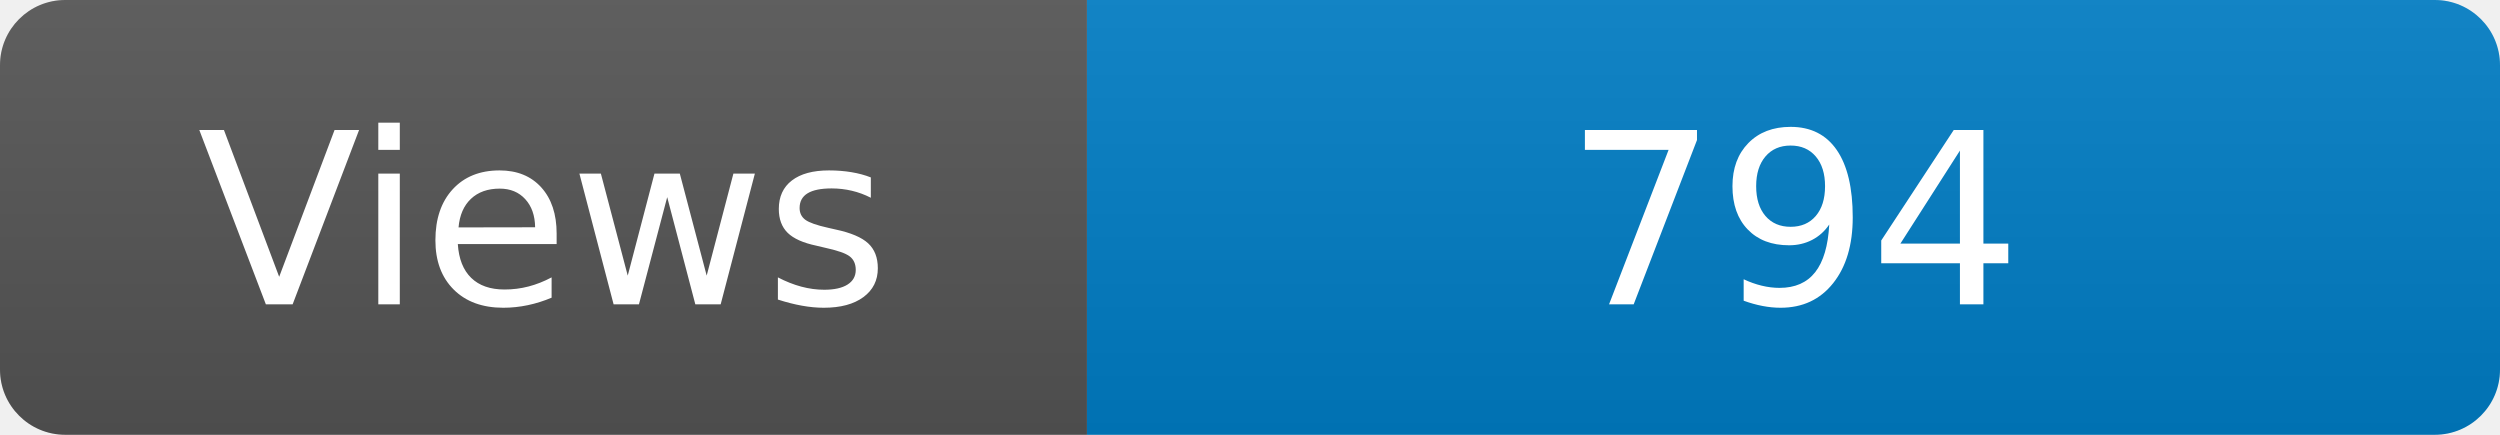
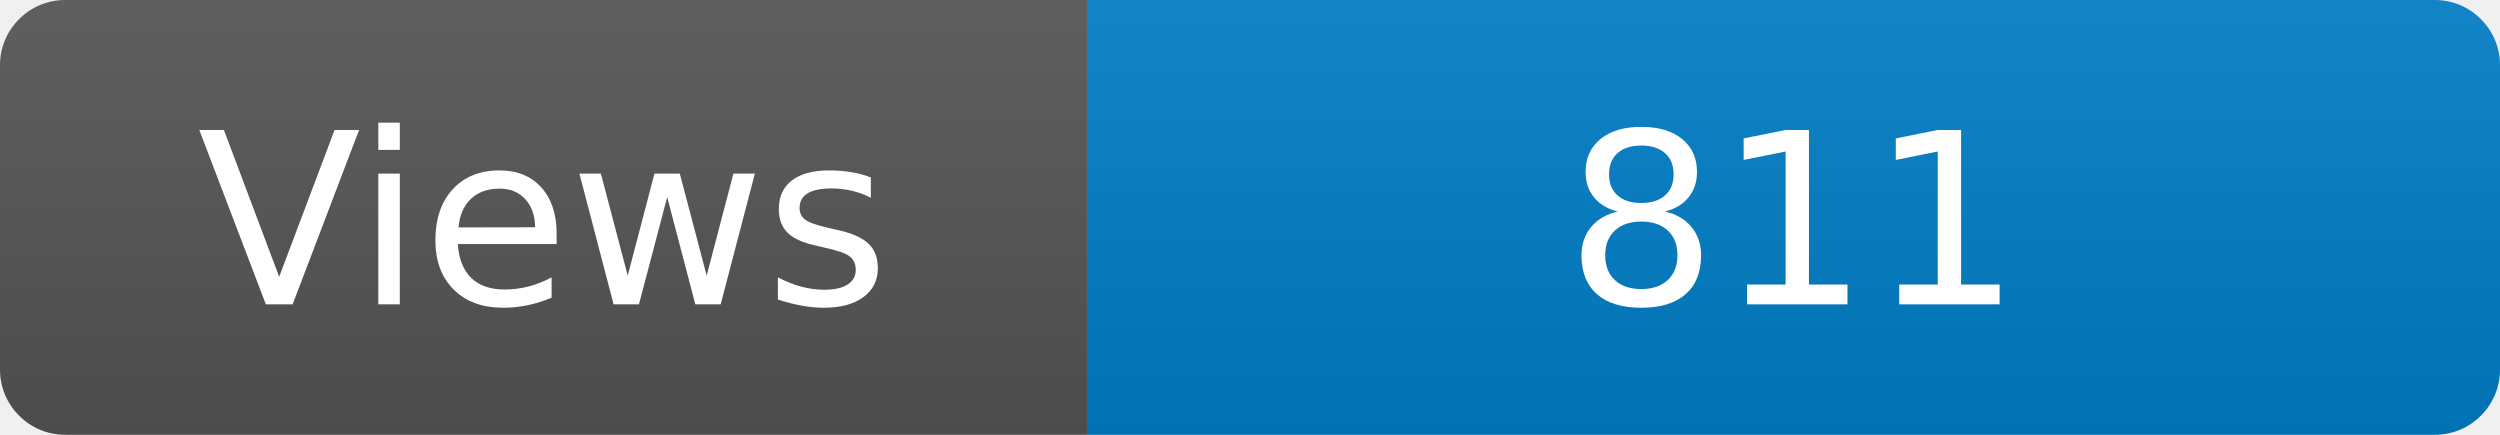
<svg xmlns="http://www.w3.org/2000/svg" width="115" height="20" role="img" aria-label="Maintained?: yes">
  <linearGradient id="s" x2="0" y2="100%">
    <stop offset="0" stop-color="#bbb" stop-opacity=".1" />
    <stop offset="1" stop-opacity=".1" />
  </linearGradient>
  <clipPath id="r">
    <rect width="115" height="20" rx="3" fill="#fff" />
  </clipPath>
  <g clip-path="url(#r)">
    <rect width="50" height="20" fill="#555" />
    <rect x="50" width="160" height="20" fill="#007ec6" />
    <rect width="115" height="20" fill="url(#s)" />
  </g>
  <g fill="#fff" text-anchor="middle" font-family="Verdana,Geneva,DejaVu Sans,sans-serif" font-size="110">
    <text x="250" y="140" transform="scale(.1)" fill="#fff">Views</text>
-     <text x="825" y="140" transform="scale(.1)" fill="#fff">794</text>
+     <text x="825" y="140" transform="scale(.1)" fill="#fff">811</text>
  </g>
</svg>
